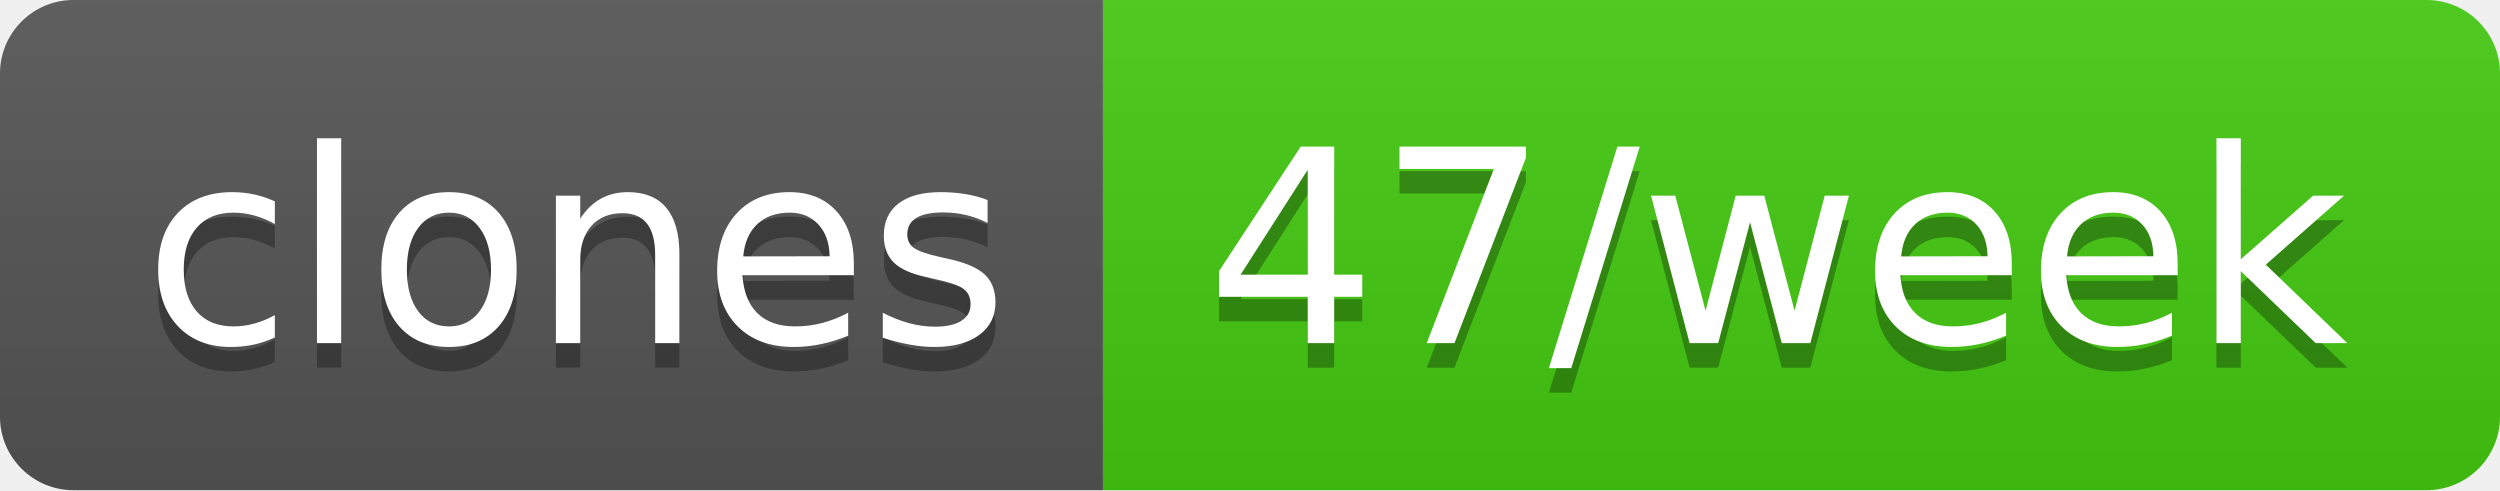
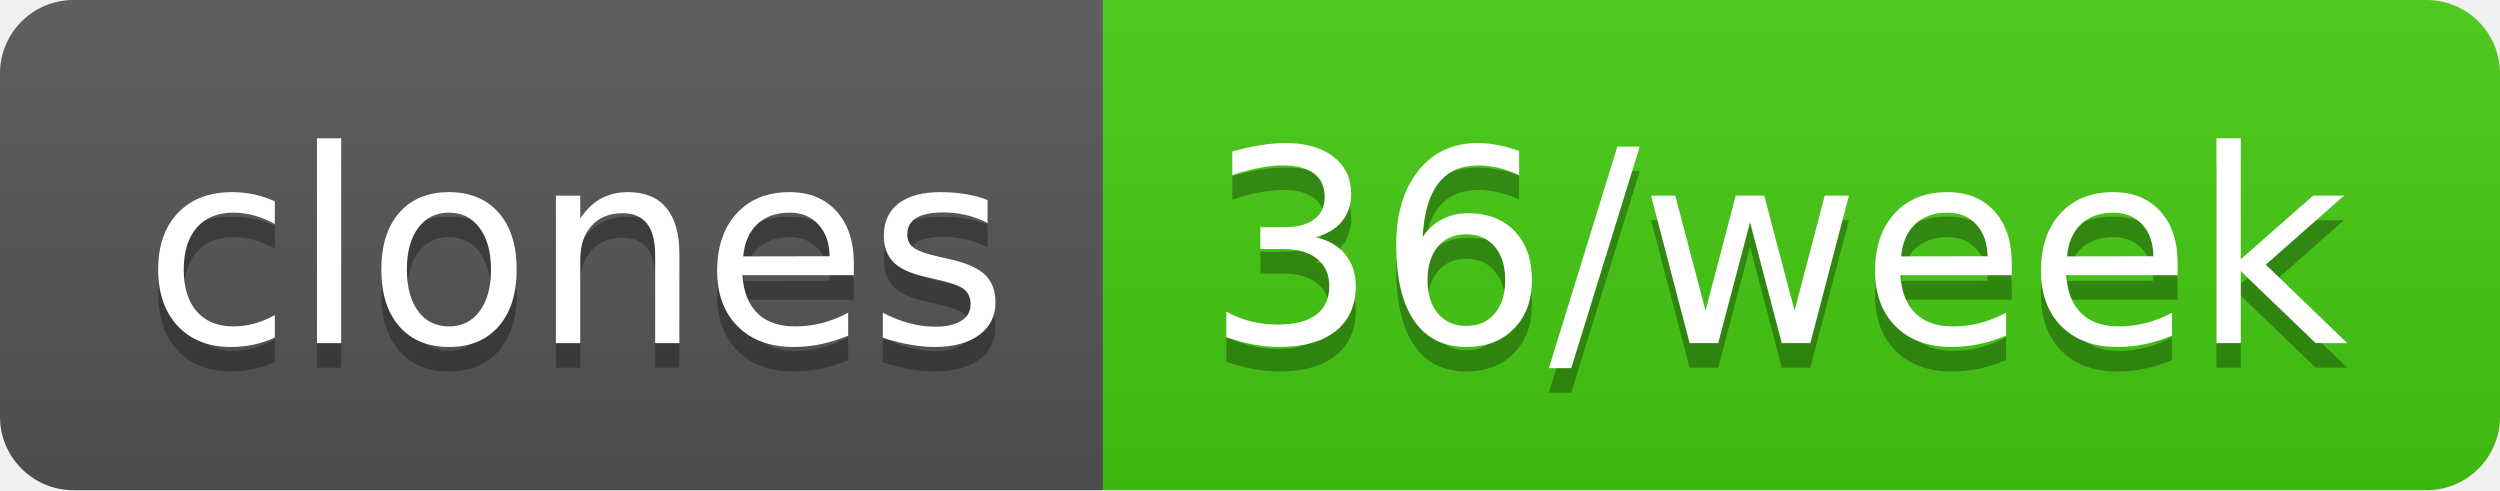
- <svg xmlns="http://www.w3.org/2000/svg" width="102" height="20" role="img" aria-label="clones: 47/week">
+ <svg xmlns="http://www.w3.org/2000/svg" width="102" height="20" role="img" aria-label="clones: 36/week">
  <linearGradient id="s" x2="0" y2="100%">
    <stop offset="0" stop-color="#bbb" stop-opacity=".1" />
    <stop offset="1" stop-opacity=".1" />
  </linearGradient>
  <clipPath id="r">
    <rect width="102" height="20" rx="3" fill="#fff" />
  </clipPath>
  <g clip-path="url(#r)">
    <rect width="45" height="20" fill="#555" />
    <rect x="45" width="57" height="20" fill="#4c1" />
    <rect width="102" height="20" fill="url(#s)" />
  </g>
  <g fill="#fff" text-anchor="middle" font-family="Verdana,Geneva,DejaVu Sans,sans-serif" text-rendering="geometricPrecision" font-size="110">
    <text aria-hidden="true" x="235" y="150" fill="#010101" fill-opacity=".3" transform="scale(.1)" textLength="350">clones</text>
    <text x="235" y="140" transform="scale(.1)" fill="#fff" textLength="350">clones</text>
-     <text aria-hidden="true" x="725" y="150" fill="#010101" fill-opacity=".3" transform="scale(.1)" textLength="470">47/week</text>
-     <text x="725" y="140" transform="scale(.1)" fill="#fff" textLength="470">47/week</text>
+     <text aria-hidden="true" x="725" y="150" fill="#010101" fill-opacity=".3" transform="scale(.1)" textLength="470">36/week</text>
+     <text x="725" y="140" transform="scale(.1)" fill="#fff" textLength="470">36/week</text>
  </g>
</svg>
